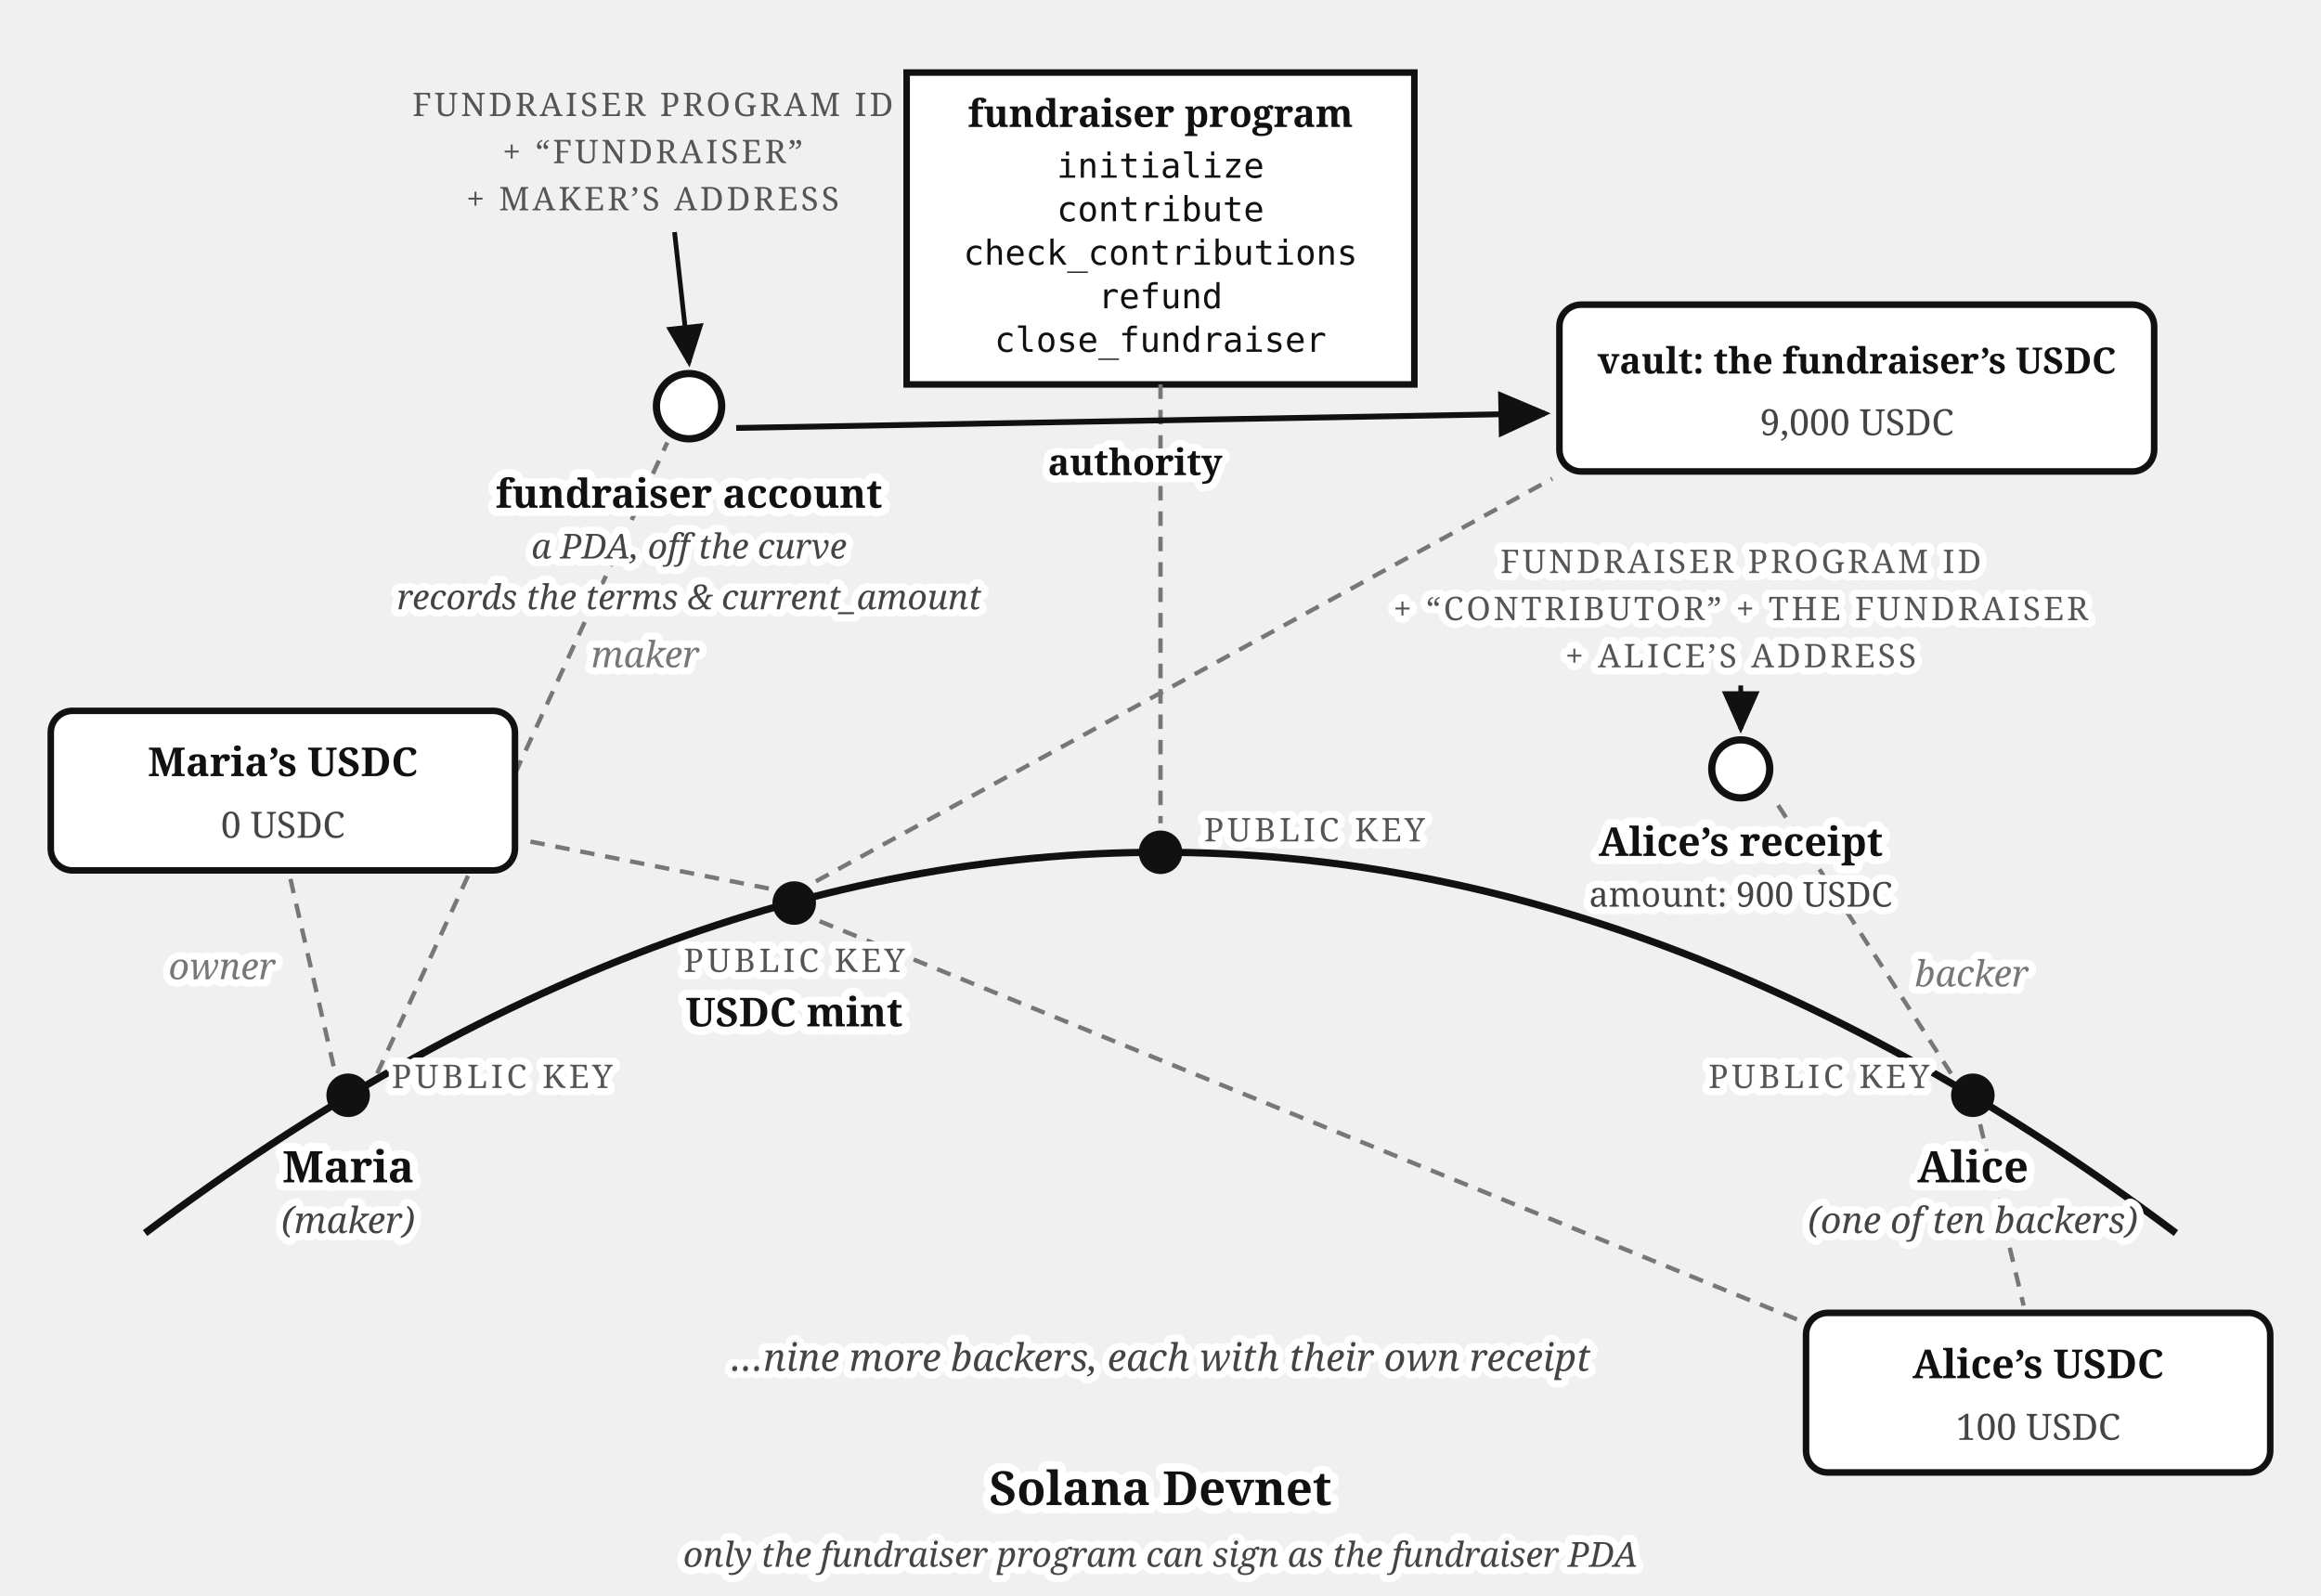
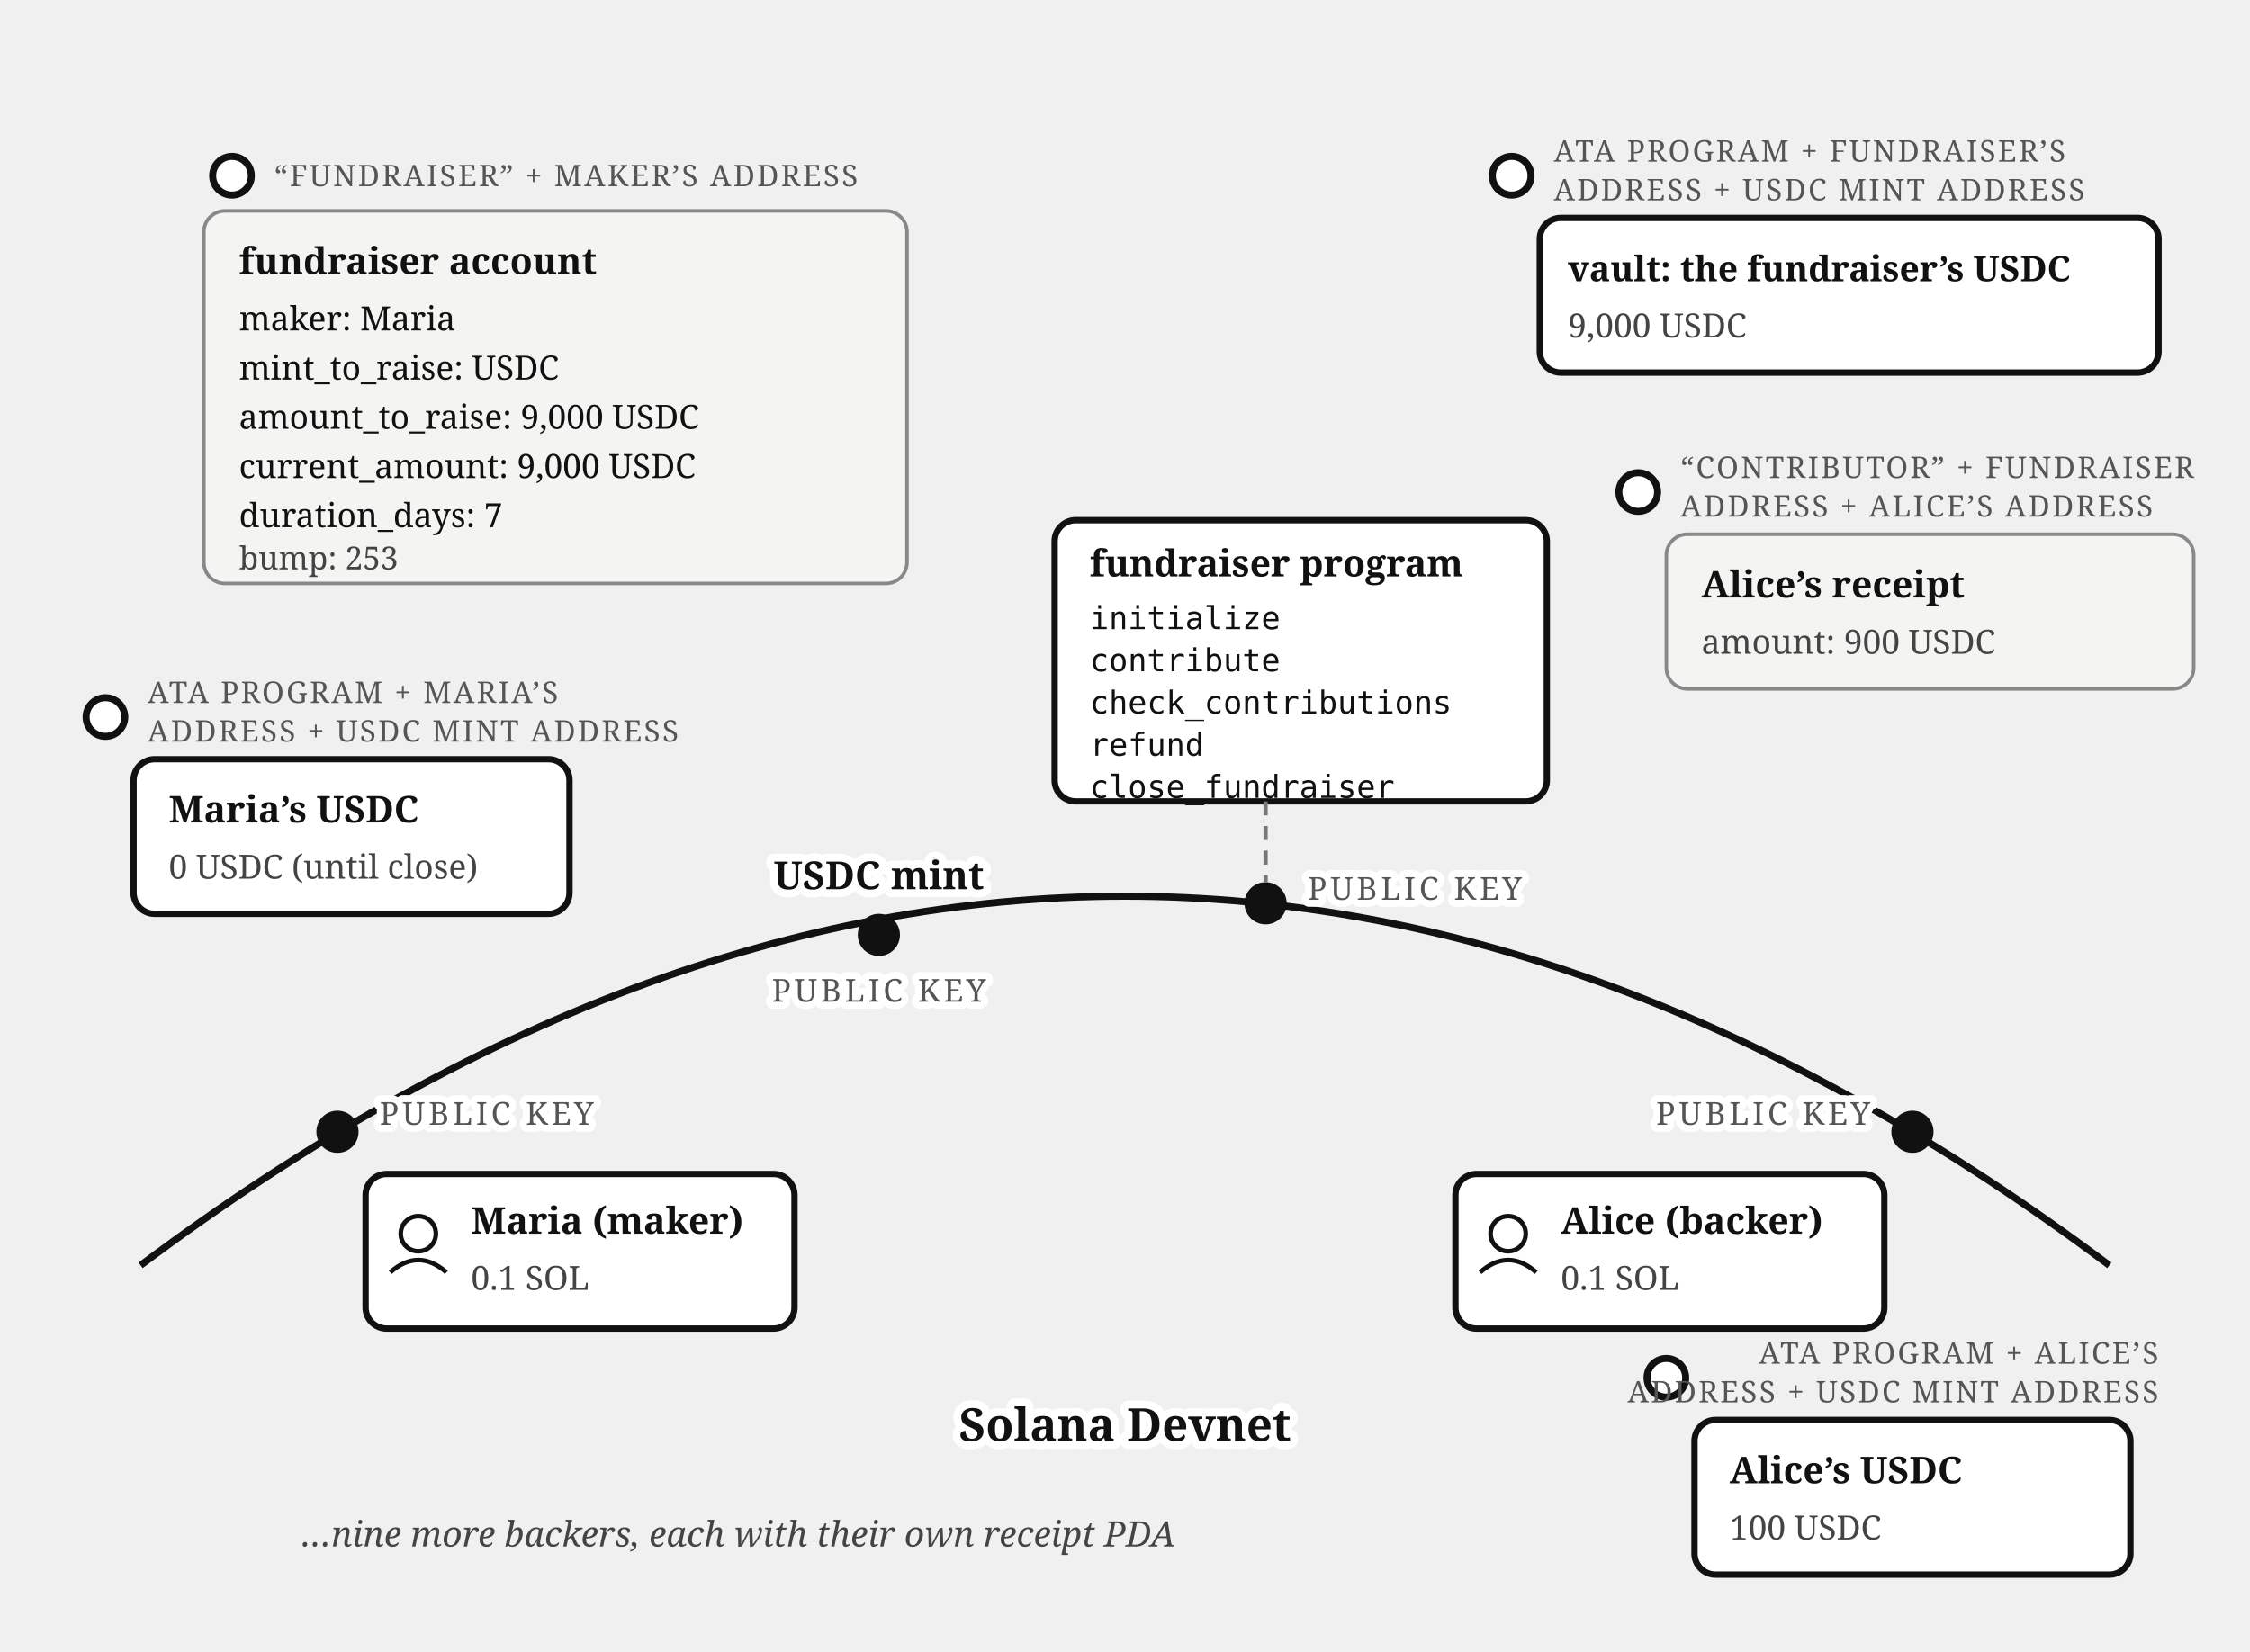
- <svg xmlns="http://www.w3.org/2000/svg" viewBox="0 0 640 440" font-family="Georgia, serif" fill="#111">
+ <svg xmlns="http://www.w3.org/2000/svg" viewBox="0 0 640 470" font-family="Georgia, serif" fill="#111">
  <defs>
    <marker id="fund-map-arr" markerWidth="9" markerHeight="8" refX="8" refY="4" orient="auto">
      <path d="M0,0 L9,4 L0,8 z" fill="#111" />
    </marker>
  </defs>
-   <path d="M 40,340 Q 320,130 600,340" fill="none" stroke="#111" stroke-width="2" />
-   <text stroke="#fff" stroke-width="4.5" paint-order="stroke" stroke-linejoin="round" x="320" y="415" font-size="13" font-weight="bold" text-anchor="middle">Solana Devnet</text>
-   <text stroke="#fff" stroke-width="4" paint-order="stroke" stroke-linejoin="round" x="320" y="432" font-size="9.5" font-style="italic" fill="#444" text-anchor="middle">only the fundraiser program can sign as the fundraiser PDA</text>
-   <line x1="92" y1="294" x2="80" y2="242" stroke="#777" stroke-width="1.2" stroke-dasharray="4 3" />
-   <line x1="104" y1="296" x2="184" y2="122" stroke="#777" stroke-width="1.2" stroke-dasharray="4 3" />
-   <line x1="546" y1="310" x2="558" y2="360" stroke="#777" stroke-width="1.2" stroke-dasharray="4 3" />
-   <line x1="538" y1="296" x2="489" y2="220" stroke="#777" stroke-width="1.2" stroke-dasharray="4 3" />
-   <line x1="212" y1="245" x2="146" y2="232" stroke="#777" stroke-width="1.2" stroke-dasharray="4 3" />
-   <line x1="225" y1="243" x2="428" y2="132" stroke="#777" stroke-width="1.2" stroke-dasharray="4 3" />
-   <line x1="226" y1="254" x2="496" y2="364" stroke="#777" stroke-width="1.2" stroke-dasharray="4 3" />
-   <circle cx="96" cy="302" r="6" fill="#111" />
-   <text stroke="#fff" stroke-width="4" paint-order="stroke" stroke-linejoin="round" x="108" y="300" font-size="9" letter-spacing="1" fill="#555">PUBLIC KEY</text>
-   <text stroke="#fff" stroke-width="4.5" paint-order="stroke" stroke-linejoin="round" x="96" y="326" font-size="12" font-weight="bold" text-anchor="middle">Maria</text>
-   <text stroke="#fff" stroke-width="4" paint-order="stroke" stroke-linejoin="round" x="96" y="340" font-size="10" font-style="italic" fill="#444" text-anchor="middle">(maker)</text>
-   <circle cx="219" cy="249" r="6" fill="#111" />
-   <text stroke="#fff" stroke-width="4" paint-order="stroke" stroke-linejoin="round" x="219" y="268" font-size="9" letter-spacing="1" fill="#555" text-anchor="middle">PUBLIC KEY</text>
-   <text stroke="#fff" stroke-width="4.5" paint-order="stroke" stroke-linejoin="round" x="219" y="283" font-size="11" font-weight="bold" text-anchor="middle">USDC mint</text>
-   <circle cx="320" cy="235" r="6" fill="#111" />
-   <text stroke="#fff" stroke-width="4" paint-order="stroke" stroke-linejoin="round" x="332" y="232" font-size="9" letter-spacing="1" fill="#555">PUBLIC KEY</text>
-   <circle cx="544" cy="302" r="6" fill="#111" />
-   <text stroke="#fff" stroke-width="4" paint-order="stroke" stroke-linejoin="round" x="532" y="300" font-size="9" letter-spacing="1" fill="#555" text-anchor="end">PUBLIC KEY</text>
-   <text stroke="#fff" stroke-width="4.5" paint-order="stroke" stroke-linejoin="round" x="544" y="326" font-size="12" font-weight="bold" text-anchor="middle">Alice</text>
-   <text stroke="#fff" stroke-width="4" paint-order="stroke" stroke-linejoin="round" x="544" y="340" font-size="10" font-style="italic" fill="#444" text-anchor="middle">(one of ten backers)</text>
-   <rect x="250" y="20" width="140" height="86" fill="#fff" stroke="#111" stroke-width="1.8" />
-   <text x="320" y="35" font-size="10.5" font-weight="bold" text-anchor="middle">fundraiser program</text>
-   <text x="320" y="49" font-size="9.5" text-anchor="middle" font-family="Menlo, monospace">initialize</text>
-   <text x="320" y="61" font-size="9.5" text-anchor="middle" font-family="Menlo, monospace">contribute</text>
-   <text x="320" y="73" font-size="9.5" text-anchor="middle" font-family="Menlo, monospace">check_contributions</text>
-   <text x="320" y="85" font-size="9.5" text-anchor="middle" font-family="Menlo, monospace">refund</text>
-   <text x="320" y="97" font-size="9.5" text-anchor="middle" font-family="Menlo, monospace">close_fundraiser</text>
-   <line x1="320" y1="106" x2="320" y2="227" stroke="#777" stroke-width="1.2" stroke-dasharray="4 3" />
-   <text x="180" y="32" font-size="9" letter-spacing="0.8" fill="#555" text-anchor="middle">FUNDRAISER PROGRAM ID</text>
-   <text x="180" y="45" font-size="9" letter-spacing="0.8" fill="#555" text-anchor="middle">+ “FUNDRAISER”</text>
-   <text x="180" y="58" font-size="9" letter-spacing="0.8" fill="#555" text-anchor="middle">+ MAKER’S ADDRESS</text>
-   <path d="M 186,64 L 190,100" stroke="#111" stroke-width="1.3" marker-end="url(#fund-map-arr)" />
-   <circle cx="190" cy="112" r="9" fill="#fff" stroke="#111" stroke-width="2" />
-   <text stroke="#fff" stroke-width="4.5" paint-order="stroke" stroke-linejoin="round" x="190" y="140" font-size="11" font-weight="bold" text-anchor="middle">fundraiser account</text>
-   <text stroke="#fff" stroke-width="4" paint-order="stroke" stroke-linejoin="round" x="190" y="154" font-size="9.5" font-style="italic" fill="#444" text-anchor="middle">a PDA, off the curve</text>
-   <text stroke="#fff" stroke-width="4" paint-order="stroke" stroke-linejoin="round" x="190" y="168" font-size="9.5" font-style="italic" fill="#444" text-anchor="middle">records the terms &amp; current_amount</text>
-   <rect x="430" y="84" width="164" height="46" rx="6" fill="#fff" stroke="#111" stroke-width="1.8" />
-   <text x="512" y="103" font-size="10" font-weight="bold" text-anchor="middle">vault: the fundraiser’s USDC</text>
-   <text x="512" y="120" font-size="10" fill="#444" text-anchor="middle">9,000 USDC</text>
-   <path d="M 203,118 L 426,114" fill="none" stroke="#111" stroke-width="1.6" marker-end="url(#fund-map-arr)" />
-   <text stroke="#fff" stroke-width="4" paint-order="stroke" stroke-linejoin="round" x="313" y="131" font-size="10" font-weight="bold" text-anchor="middle">authority</text>
-   <text stroke="#fff" stroke-width="4" paint-order="stroke" stroke-linejoin="round" x="480" y="158" font-size="9" letter-spacing="0.8" fill="#555" text-anchor="middle">FUNDRAISER PROGRAM ID</text>
-   <text stroke="#fff" stroke-width="4" paint-order="stroke" stroke-linejoin="round" x="480" y="171" font-size="9" letter-spacing="0.8" fill="#555" text-anchor="middle">+ “CONTRIBUTOR” + THE FUNDRAISER</text>
-   <text stroke="#fff" stroke-width="4" paint-order="stroke" stroke-linejoin="round" x="480" y="184" font-size="9" letter-spacing="0.8" fill="#555" text-anchor="middle">+ ALICE’S ADDRESS</text>
-   <path d="M 480,189 L 480,201" stroke="#111" stroke-width="1.3" marker-end="url(#fund-map-arr)" />
-   <circle cx="480" cy="212" r="8" fill="#fff" stroke="#111" stroke-width="2" />
-   <text stroke="#fff" stroke-width="4.5" paint-order="stroke" stroke-linejoin="round" x="480" y="236" font-size="11" font-weight="bold" text-anchor="middle">Alice’s receipt</text>
-   <text stroke="#fff" stroke-width="4" paint-order="stroke" stroke-linejoin="round" x="480" y="250" font-size="9.5" fill="#444" text-anchor="middle">amount: 900 USDC</text>
-   <text stroke="#fff" stroke-width="4" paint-order="stroke" stroke-linejoin="round" x="528" y="272" font-size="10" font-style="italic" fill="#777">backer</text>
-   <rect x="14" y="196" width="128" height="44" rx="6" fill="#fff" stroke="#111" stroke-width="1.8" />
-   <text x="78" y="214" font-size="11" font-weight="bold" text-anchor="middle">Maria’s USDC</text>
-   <text x="78" y="231" font-size="10" fill="#444" text-anchor="middle">0 USDC</text>
-   <rect x="498" y="362" width="128" height="44" rx="6" fill="#fff" stroke="#111" stroke-width="1.8" />
-   <text x="562" y="380" font-size="11" font-weight="bold" text-anchor="middle">Alice’s USDC</text>
-   <text x="562" y="397" font-size="10" fill="#444" text-anchor="middle">100 USDC</text>
-   <text stroke="#fff" stroke-width="4" paint-order="stroke" stroke-linejoin="round" x="76" y="270" font-size="10" font-style="italic" fill="#777" text-anchor="end">owner</text>
-   <text stroke="#fff" stroke-width="4" paint-order="stroke" stroke-linejoin="round" x="163" y="184" font-size="10" font-style="italic" fill="#777">maker</text>
-   <text stroke="#fff" stroke-width="4" paint-order="stroke" stroke-linejoin="round" x="320" y="378" font-size="10.5" font-style="italic" fill="#444" text-anchor="middle">…nine more backers, each with their own receipt</text>
+   <path d="M 40,360 Q 320,150 600,360" fill="none" stroke="#111" stroke-width="2" />
+   <text stroke="#fff" stroke-width="4.5" paint-order="stroke" stroke-linejoin="round" x="320" y="410" font-size="13" font-weight="bold" text-anchor="middle">Solana Devnet</text>
+   <circle cx="96" cy="322" r="6" fill="#111" />
+   <text stroke="#fff" stroke-width="4" paint-order="stroke" stroke-linejoin="round" x="108" y="320" font-size="9" letter-spacing="1" fill="#555">PUBLIC KEY</text>
+   <rect x="104" y="334" width="122" height="44" rx="6" fill="#fff" stroke="#111" stroke-width="1.8" />
+   <circle cx="119" cy="351" r="5" fill="none" stroke="#111" stroke-width="1.3" />
+   <path d="M 111,362 Q 119,355 127,362" fill="none" stroke="#111" stroke-width="1.3" />
+   <text x="134" y="351" font-size="10.5" font-weight="bold">Maria (maker)</text>
+   <text x="134" y="367" font-size="9.5" fill="#444">0.1 SOL</text>
+   <circle cx="544" cy="322" r="6" fill="#111" />
+   <text stroke="#fff" stroke-width="4" paint-order="stroke" stroke-linejoin="round" x="532" y="320" font-size="9" letter-spacing="1" fill="#555" text-anchor="end">PUBLIC KEY</text>
+   <rect x="414" y="334" width="122" height="44" rx="6" fill="#fff" stroke="#111" stroke-width="1.8" />
+   <circle cx="429" cy="351" r="5" fill="none" stroke="#111" stroke-width="1.3" />
+   <path d="M 421,362 Q 429,355 437,362" fill="none" stroke="#111" stroke-width="1.3" />
+   <text x="444" y="351" font-size="10.5" font-weight="bold">Alice (backer)</text>
+   <text x="444" y="367" font-size="9.5" fill="#444">0.1 SOL</text>
+   <circle cx="250" cy="266" r="6" fill="#111" />
+   <text stroke="#fff" stroke-width="4" paint-order="stroke" stroke-linejoin="round" x="250" y="285" font-size="9" letter-spacing="1" fill="#555" text-anchor="middle">PUBLIC KEY</text>
+   <text stroke="#fff" stroke-width="4.5" paint-order="stroke" stroke-linejoin="round" x="250" y="253" font-size="11" font-weight="bold" text-anchor="middle">USDC mint</text>
+   <circle cx="360" cy="257" r="6" fill="#111" />
+   <text stroke="#fff" stroke-width="4" paint-order="stroke" stroke-linejoin="round" x="372" y="256" font-size="9" letter-spacing="1" fill="#555">PUBLIC KEY</text>
+   <rect x="300" y="148" width="140" height="80" rx="6" fill="#fff" stroke="#111" stroke-width="1.8" />
+   <text x="310" y="164" font-size="10.5" font-weight="bold">fundraiser program</text>
+   <text x="310" y="179" font-size="9" font-family="Menlo, monospace">initialize</text>
+   <text x="310" y="191" font-size="9" font-family="Menlo, monospace">contribute</text>
+   <text x="310" y="203" font-size="9" font-family="Menlo, monospace">check_contributions</text>
+   <text x="310" y="215" font-size="9" font-family="Menlo, monospace">refund</text>
+   <text x="310" y="227" font-size="9" font-family="Menlo, monospace">close_fundraiser</text>
+   <line x1="360" y1="228" x2="360" y2="251" stroke="#777" stroke-width="1.2" stroke-dasharray="4 3" />
+   <circle cx="66" cy="50" r="5.5" fill="#fff" stroke="#111" stroke-width="2" />
+   <text x="78" y="53" font-size="8.5" letter-spacing="0.6" fill="#555">“FUNDRAISER” + MAKER’S ADDRESS</text>
+   <rect x="58" y="60" width="200" height="106" rx="6" fill="#f4f4f2" stroke="#888" />
+   <text x="68" y="78" font-size="10.5" font-weight="bold">fundraiser account</text>
+   <text x="68" y="94" font-size="9.5">maker: Maria</text>
+   <text x="68" y="108" font-size="9.5">mint_to_raise: USDC</text>
+   <text x="68" y="122" font-size="9.5">amount_to_raise: 9,000 USDC</text>
+   <text x="68" y="136" font-size="9.5">current_amount: 9,000 USDC</text>
+   <text x="68" y="150" font-size="9.5">duration_days: 7</text>
+   <text x="68" y="162" font-size="9" fill="#444">bump: 253</text>
+   <circle cx="430" cy="50" r="5.5" fill="#fff" stroke="#111" stroke-width="2" />
+   <text x="442" y="46" font-size="8.5" letter-spacing="0.6" fill="#555">ATA PROGRAM + FUNDRAISER’S</text>
+   <text x="442" y="57" font-size="8.5" letter-spacing="0.6" fill="#555">ADDRESS + USDC MINT ADDRESS</text>
+   <rect x="438" y="62" width="176" height="44" rx="6" fill="#fff" stroke="#111" stroke-width="1.8" />
+   <text x="446" y="80" font-size="10" font-weight="bold">vault: the fundraiser’s USDC</text>
+   <text x="446" y="96" font-size="9.5" fill="#444">9,000 USDC</text>
+   <circle cx="466" cy="140" r="5.5" fill="#fff" stroke="#111" stroke-width="2" />
+   <text x="478" y="136" font-size="8.5" letter-spacing="0.6" fill="#555">“CONTRIBUTOR” + FUNDRAISER</text>
+   <text x="478" y="147" font-size="8.5" letter-spacing="0.6" fill="#555">ADDRESS + ALICE’S ADDRESS</text>
+   <rect x="474" y="152" width="150" height="44" rx="6" fill="#f4f4f2" stroke="#888" />
+   <text x="484" y="170" font-size="10.5" font-weight="bold">Alice’s receipt</text>
+   <text x="484" y="186" font-size="9.5" fill="#444">amount: 900 USDC</text>
+   <circle cx="30" cy="204" r="5.5" fill="#fff" stroke="#111" stroke-width="2" />
+   <text x="42" y="200" font-size="8.5" letter-spacing="0.6" fill="#555">ATA PROGRAM + MARIA’S</text>
+   <text x="42" y="211" font-size="8.5" letter-spacing="0.6" fill="#555">ADDRESS + USDC MINT ADDRESS</text>
+   <rect x="38" y="216" width="124" height="44" rx="6" fill="#fff" stroke="#111" stroke-width="1.8" />
+   <text x="48" y="234" font-size="10.5" font-weight="bold">Maria’s USDC</text>
+   <text x="48" y="250" font-size="9.5" fill="#444">0 USDC (until close)</text>
+   <circle cx="474" cy="392" r="5.5" fill="#fff" stroke="#111" stroke-width="2" />
+   <text x="614" y="388" font-size="8.5" letter-spacing="0.6" fill="#555" text-anchor="end">ATA PROGRAM + ALICE’S</text>
+   <text x="614" y="399" font-size="8.5" letter-spacing="0.6" fill="#555" text-anchor="end">ADDRESS + USDC MINT ADDRESS</text>
+   <rect x="482" y="404" width="124" height="44" rx="6" fill="#fff" stroke="#111" stroke-width="1.8" />
+   <text x="492" y="422" font-size="10.5" font-weight="bold">Alice’s USDC</text>
+   <text x="492" y="438" font-size="9.5" fill="#444">100 USDC</text>
+   <text x="210" y="440" font-size="10" fill="#444" font-style="italic" text-anchor="middle">…nine more backers, each with their own receipt PDA</text>
</svg>
